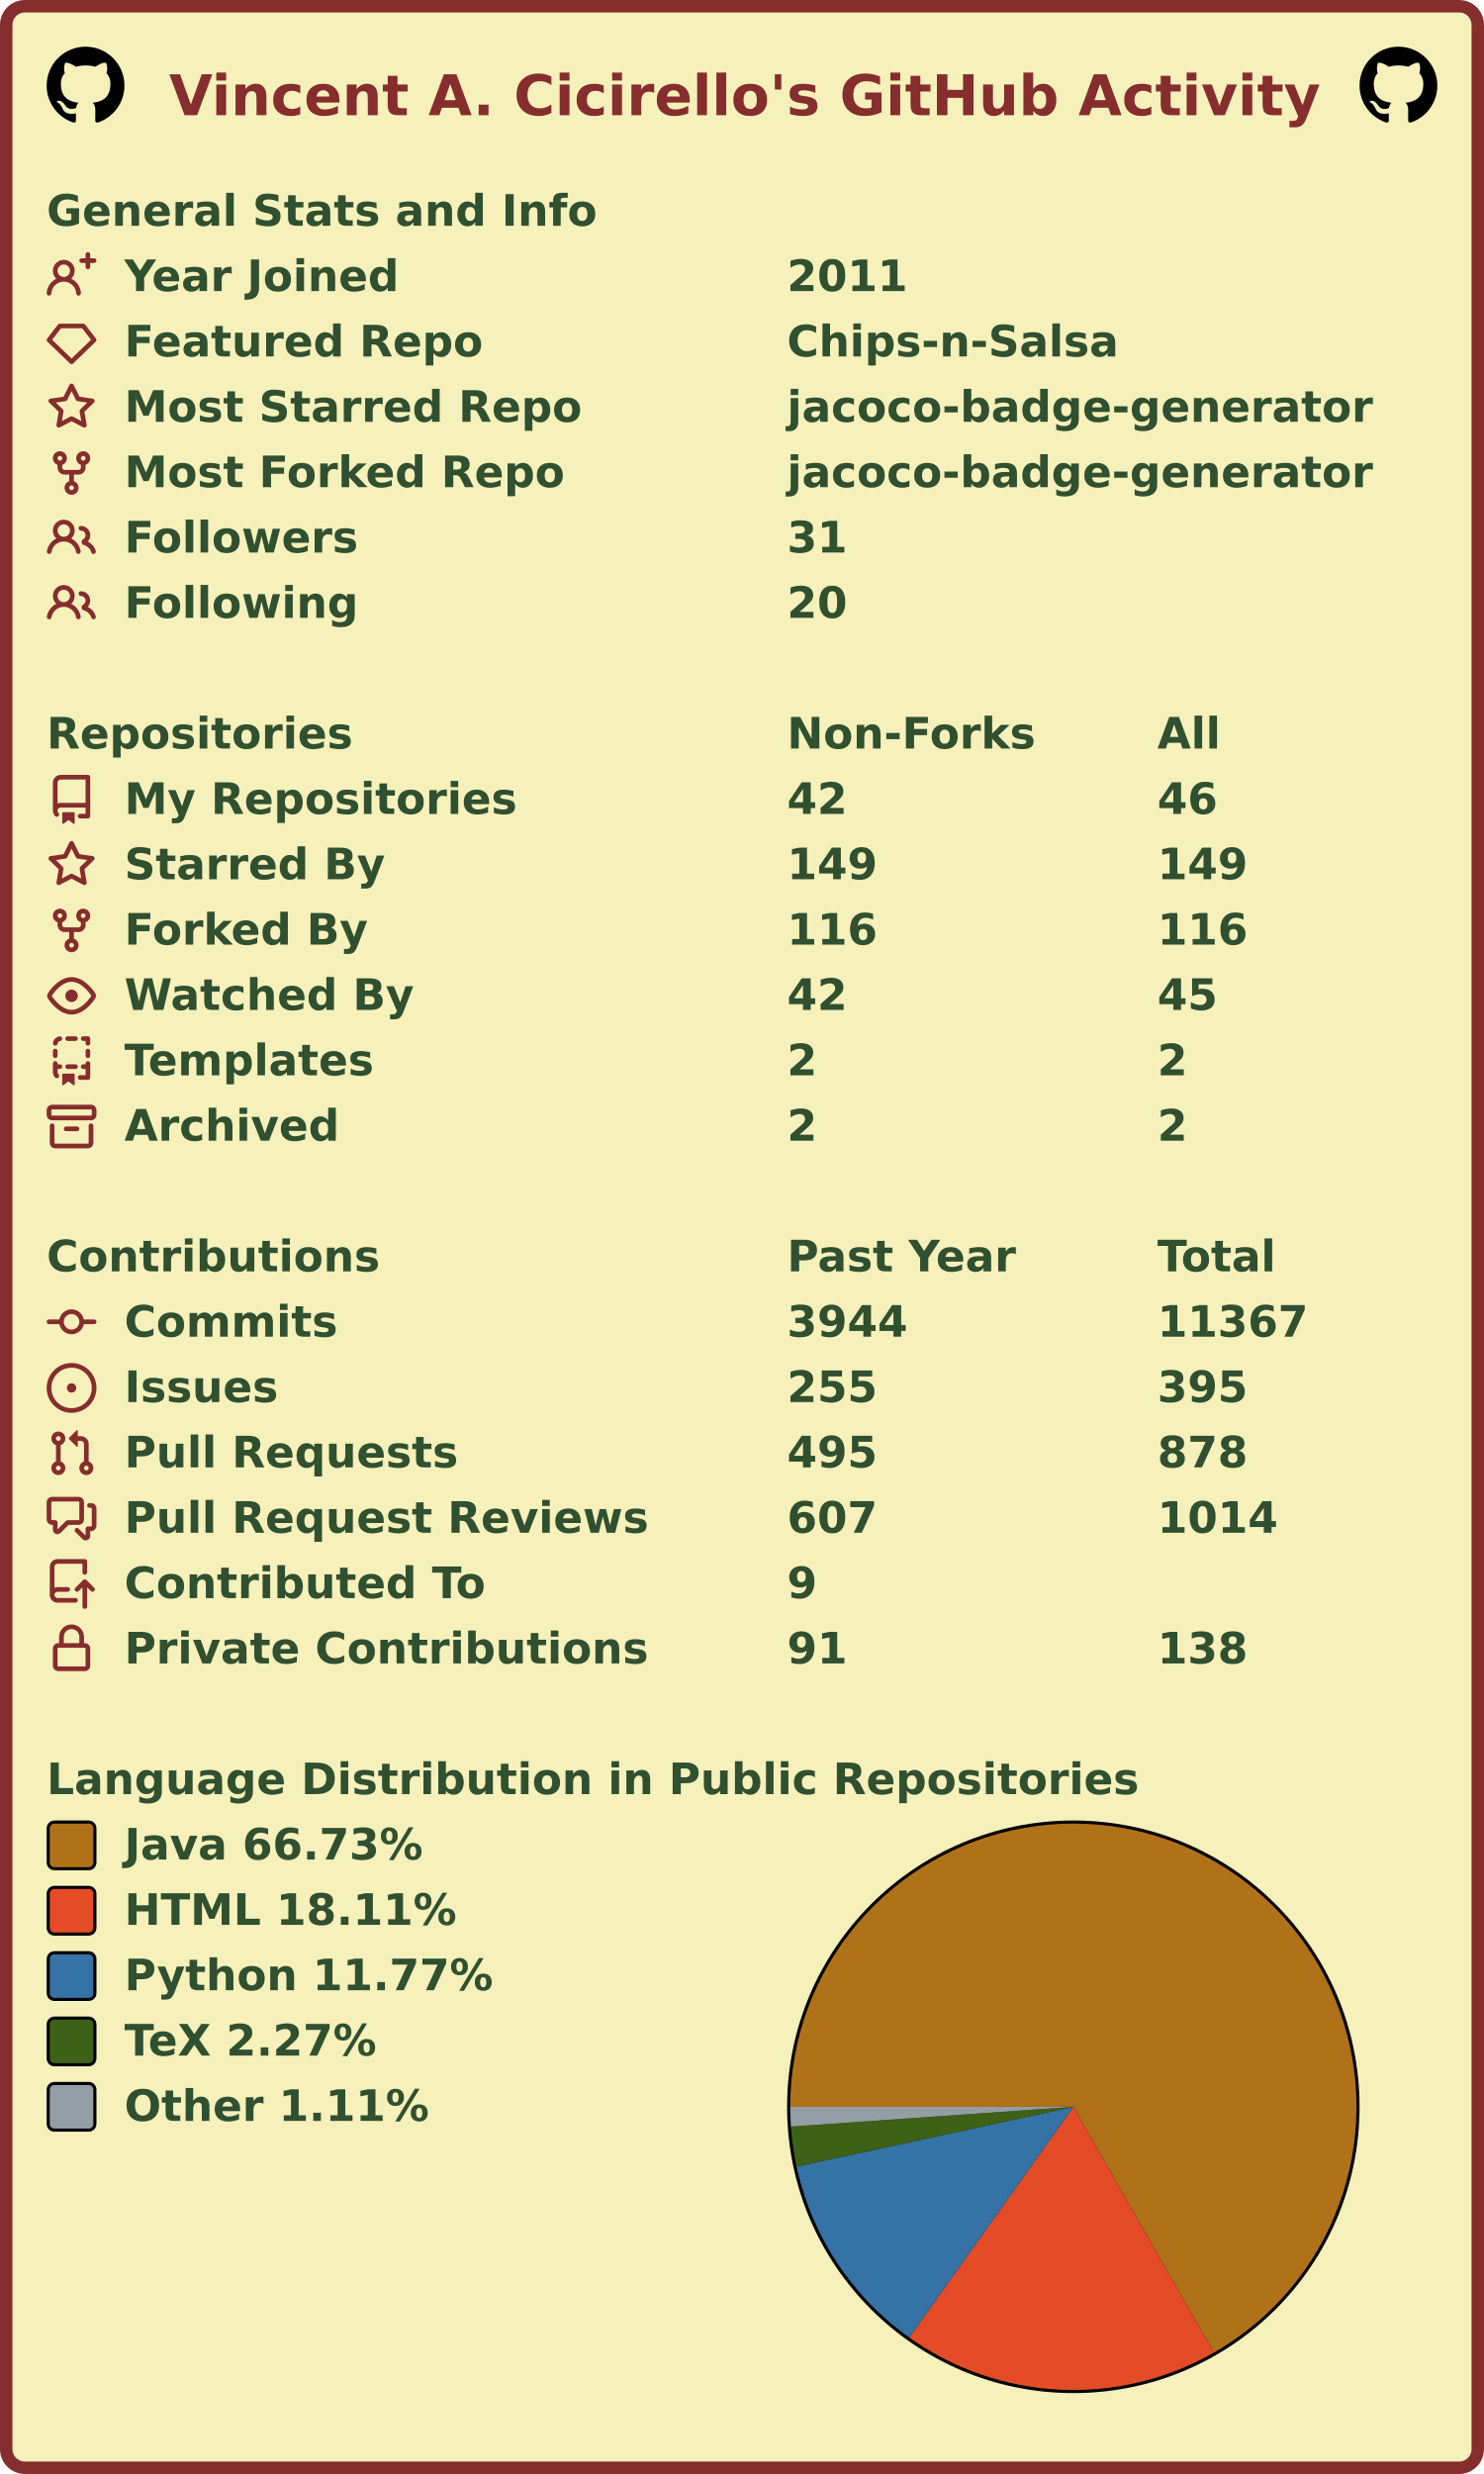
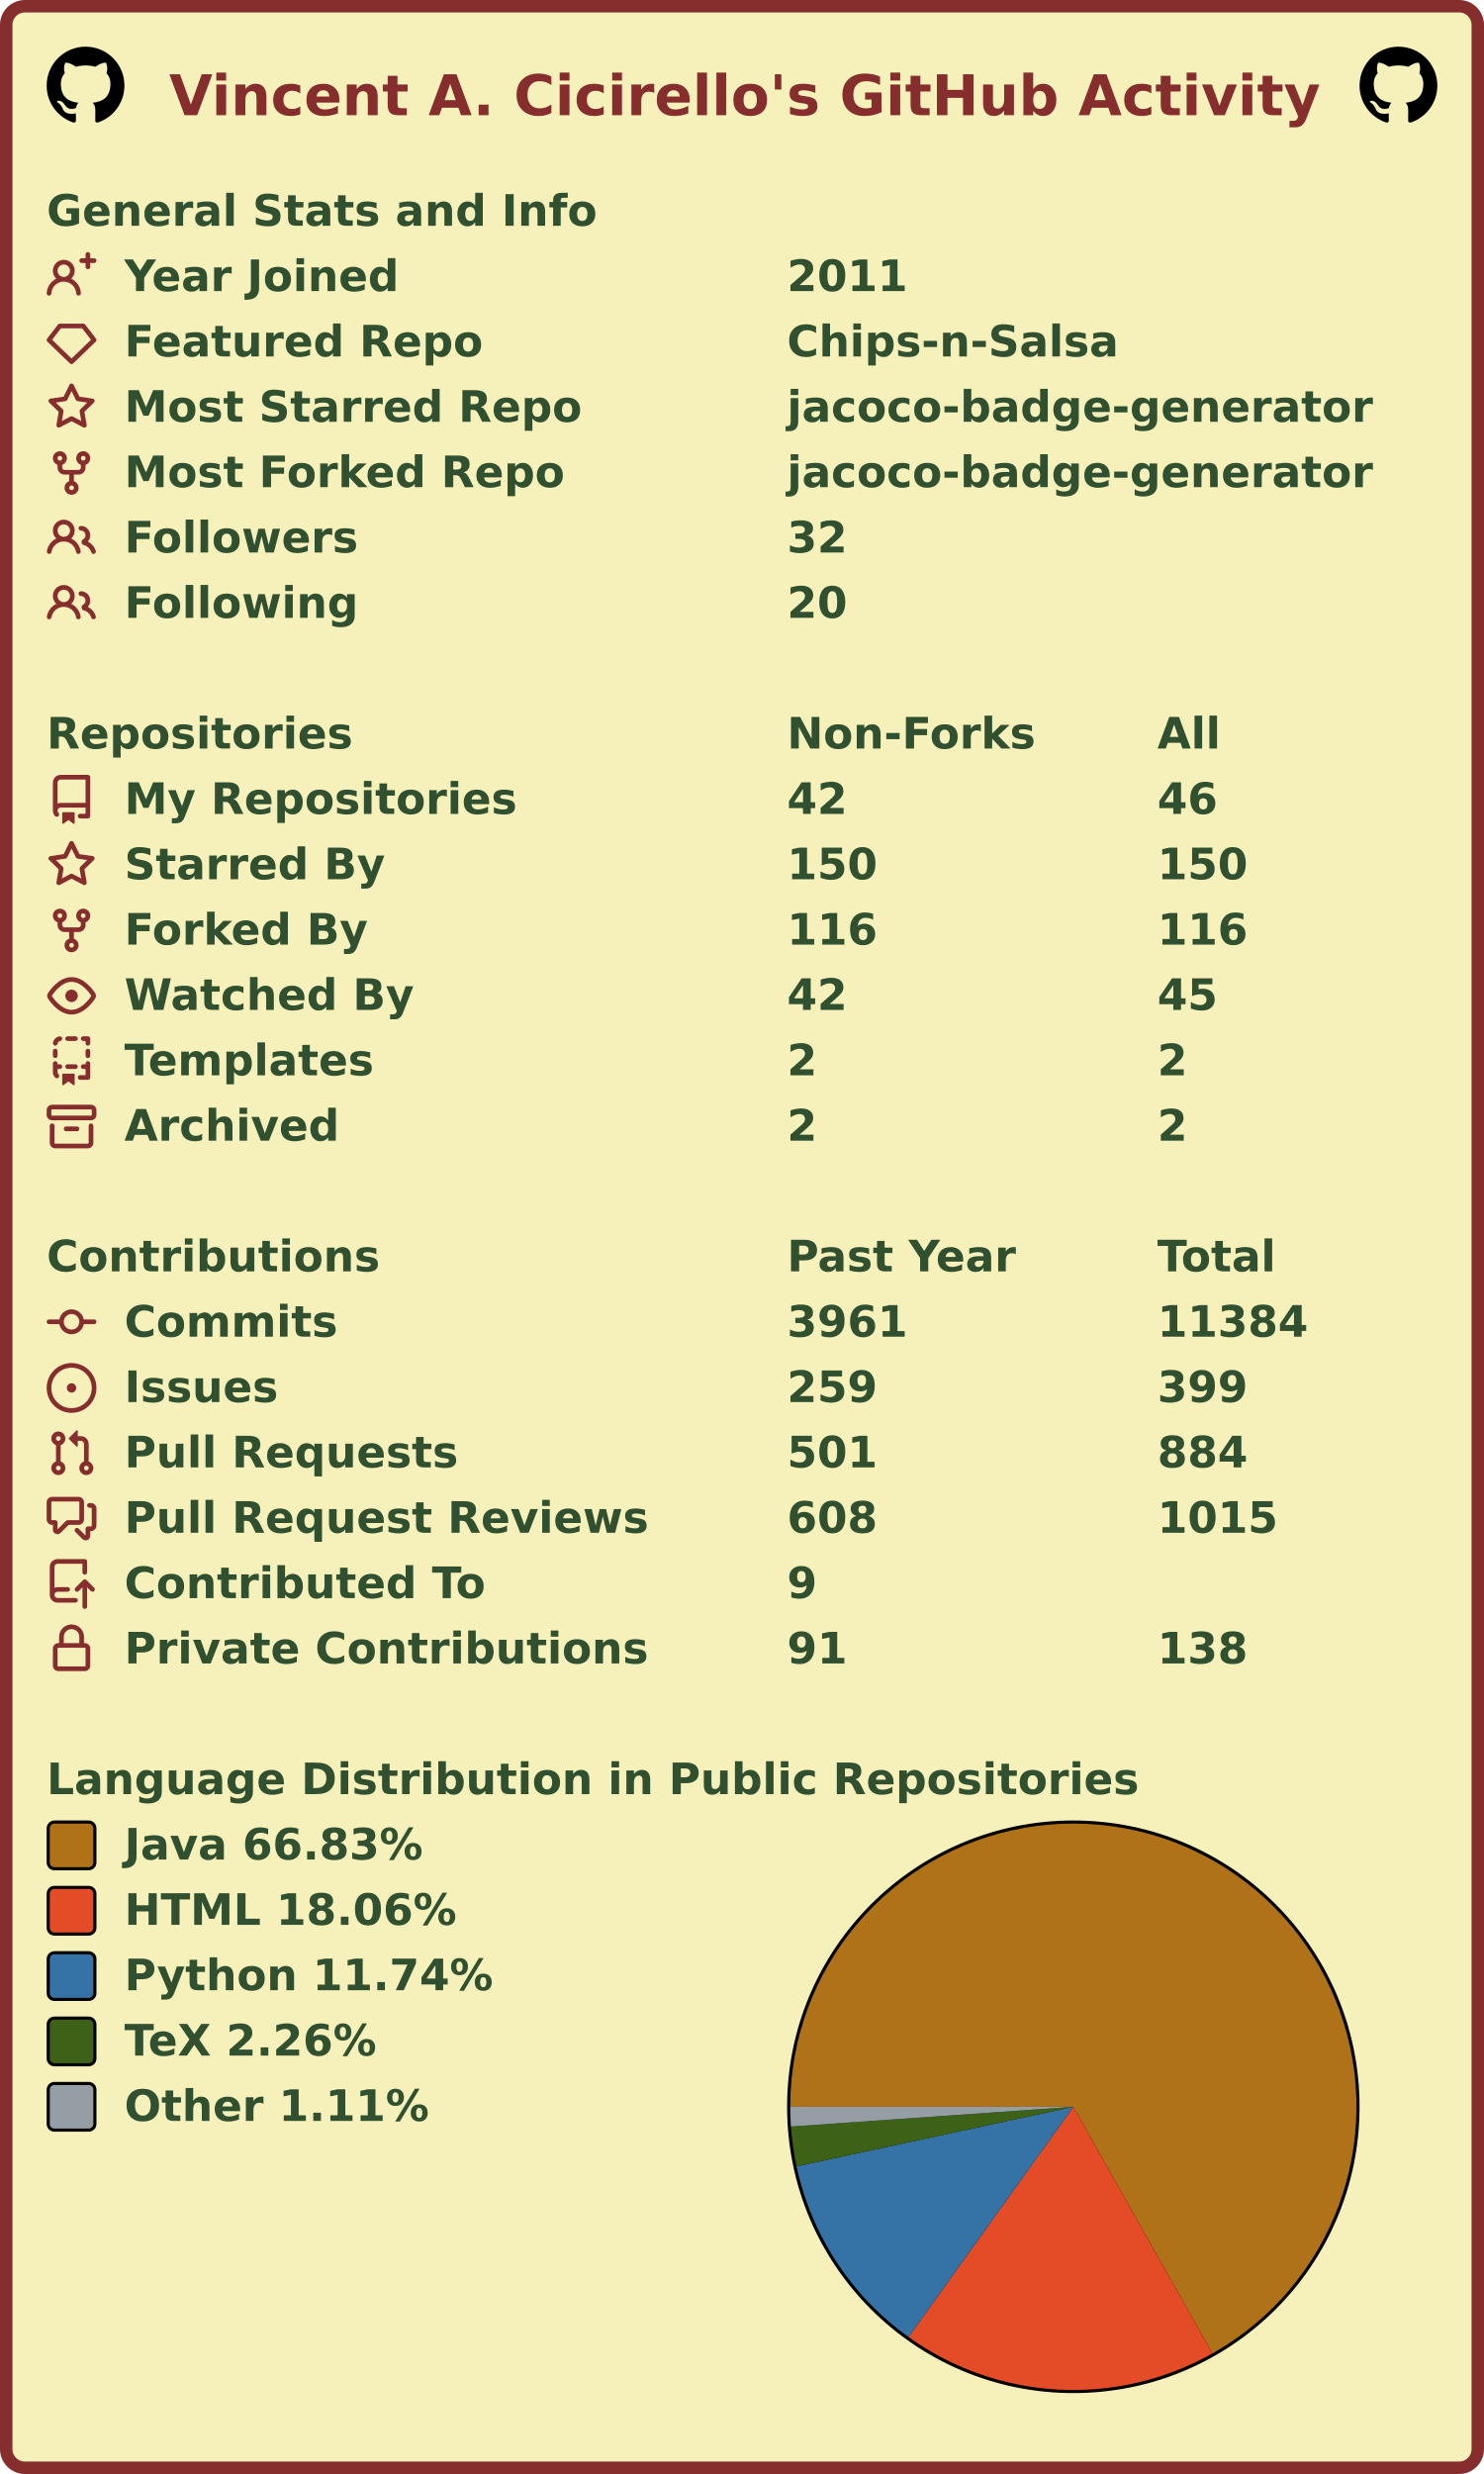
<svg xmlns="http://www.w3.org/2000/svg" width="477" height="795" viewBox="0 0 477 795" lang="en" xml:lang="en">
  <rect x="2" y="2" stroke-width="4" rx="6" width="473" height="791" stroke="#862d2d" fill="#f6f0bb" />
  <g font-weight="600" font-size="110pt" font-family="Verdana,Geneva,DejaVu Sans,sans-serif" text-rendering="geometricPrecision">
    <text x="442" y="301" lengthAdjust="spacingAndGlyphs" textLength="2985" transform="scale(0.123)" fill="#862d2d">Vincent A. Cicirello's GitHub Activity</text>
    <svg x="15" y="15" width="25" height="25" viewBox="0 0 16 16">
      <path fill="#000000" fill-rule="evenodd" d="M8 0C3.58 0 0 3.58 0 8c0 3.54 2.29 6.53 5.47 7.59.4.07.55-.17.55-.38 0-.19-.01-.82-.01-1.49-2.01.37-2.53-.49-2.69-.94-.09-.23-.48-.94-.82-1.13-.28-.15-.68-.52-.01-.53.63-.01 1.08.58 1.23.82.72 1.21 1.87.87 2.33.66.07-.52.28-.87.51-1.07-1.78-.2-3.64-.89-3.64-3.95 0-.87.31-1.59.82-2.15-.08-.2-.36-1.02.08-2.12 0 0 .67-.21 2.2.82.64-.18 1.32-.27 2-.27.68 0 1.36.09 2 .27 1.53-1.04 2.2-.82 2.2-.82.44 1.1.16 1.92.08 2.12.51.56.82 1.27.82 2.15 0 3.07-1.87 3.75-3.65 3.95.29.25.54.73.54 1.48 0 1.07-.01 1.93-.01 2.2 0 .21.15.46.55.38A8.013 8.013 0 0016 8c0-4.42-3.58-8-8-8z" />
    </svg>
    <svg x="437" y="15" width="25" height="25" viewBox="0 0 16 16">
      <path fill="#000000" fill-rule="evenodd" d="M8 0C3.58 0 0 3.58 0 8c0 3.54 2.29 6.53 5.47 7.59.4.07.55-.17.55-.38 0-.19-.01-.82-.01-1.49-2.01.37-2.53-.49-2.69-.94-.09-.23-.48-.94-.82-1.13-.28-.15-.68-.52-.01-.53.63-.01 1.08.58 1.23.82.72 1.21 1.87.87 2.33.66.07-.52.28-.87.51-1.07-1.78-.2-3.64-.89-3.64-3.95 0-.87.31-1.59.82-2.15-.08-.2-.36-1.02.08-2.12 0 0 .67-.21 2.2.82.64-.18 1.32-.27 2-.27.68 0 1.36.09 2 .27 1.53-1.04 2.2-.82 2.2-.82.44 1.1.16 1.92.08 2.12.51.56.82 1.27.82 2.15 0 3.07-1.87 3.75-3.65 3.95.29.25.54.73.54 1.48 0 1.07-.01 1.93-.01 2.2 0 .21.15.46.55.38A8.013 8.013 0 0016 8c0-4.42-3.58-8-8-8z" />
    </svg>
    <g transform="translate(0, 60)" fill="#305030">
      <g transform="translate(15, 0)">
        <g transform="scale(0.095)">
          <text x="0" y="132" textLength="1851" lengthAdjust="spacingAndGlyphs">General Stats and Info</text>
        </g>
      </g>
      <g transform="translate(15, 21)">
        <path fill="#862d2d" fill-rule="evenodd" d="M13.25 0a.75.75 0 01.75.75V2h1.25a.75.75 0 010 1.5H14v1.25a.75.75 0 01-1.5 0V3.5h-1.25a.75.75 0 010-1.5h1.25V.75a.75.75 0 01.75-.75zM5.5 4a2 2 0 100 4 2 2 0 000-4zm2.4 4.548a3.5 3.5 0 10-4.799 0 5.527 5.527 0 00-3.1 4.66.75.75 0 101.498.085A4.01 4.01 0 015.5 9.5a4.01 4.01 0 014.001 3.793.75.75 0 101.498-.086 5.527 5.527 0 00-3.1-4.659z" />
        <g transform="scale(0.095)">
          <text lengthAdjust="spacingAndGlyphs" textLength="932" x="263" y="132">Year Joined</text>
          <text lengthAdjust="spacingAndGlyphs" textLength="420" x="2505" y="132">2011</text>
        </g>
      </g>
      <g transform="translate(15, 42)">
        <path fill="#862d2d" fill-rule="evenodd" d="M3.637 2.291A.75.75 0 014.23 2h7.54a.75.75 0 01.593.291l3.48 4.5a.75.75 0 01-.072.999l-7.25 7a.75.75 0 01-1.042 0l-7.25-7a.75.75 0 01-.072-.999l3.48-4.5zM4.598 3.5L1.754 7.177 8 13.207l6.246-6.03L11.402 3.5H4.598z" />
        <g transform="scale(0.095)">
          <text lengthAdjust="spacingAndGlyphs" textLength="1215" x="263" y="132">Featured Repo</text>
          <text lengthAdjust="spacingAndGlyphs" textLength="1120" x="2505" y="132">Chips-n-Salsa</text>
        </g>
      </g>
      <g transform="translate(15, 63)">
        <path fill="#862d2d" fill-rule="evenodd" d="M8 .25a.75.75 0 01.673.418l1.882 3.815 4.21.612a.75.75 0 01.416 1.279l-3.046 2.97.719 4.192a.75.75 0 01-1.088.791L8 12.347l-3.766 1.98a.75.75 0 01-1.088-.79l.72-4.194L.818 6.374a.75.75 0 01.416-1.28l4.21-.611L7.327.668A.75.75 0 018 .25zm0 2.445L6.615 5.5a.75.75 0 01-.564.41l-3.097.45 2.24 2.184a.75.75 0 01.216.664l-.528 3.084 2.769-1.456a.75.75 0 01.698 0l2.77 1.456-.53-3.084a.75.75 0 01.216-.664l2.24-2.183-3.096-.45a.75.75 0 01-.564-.41L8 2.694v.001z" />
        <g transform="scale(0.095)">
          <text lengthAdjust="spacingAndGlyphs" textLength="1532" x="263" y="132">Most Starred Repo</text>
          <text lengthAdjust="spacingAndGlyphs" textLength="1986" x="2505" y="132">jacoco-badge-generator</text>
        </g>
      </g>
      <g transform="translate(15, 84)">
        <path fill="#862d2d" fill-rule="evenodd" d="M5 3.25a.75.75 0 11-1.5 0 .75.75 0 011.5 0zm0 2.122a2.25 2.25 0 10-1.5 0v.878A2.25 2.25 0 005.75 8.5h1.5v2.128a2.251 2.251 0 101.5 0V8.5h1.5a2.25 2.25 0 002.25-2.25v-.878a2.25 2.25 0 10-1.5 0v.878a.75.75 0 01-.75.75h-4.5A.75.75 0 015 6.25v-.878zm3.75 7.378a.75.75 0 11-1.5 0 .75.75 0 011.5 0zm3-8.75a.75.75 0 100-1.5.75.75 0 000 1.5z" />
        <g transform="scale(0.095)">
          <text lengthAdjust="spacingAndGlyphs" textLength="1485" x="263" y="132">Most Forked Repo</text>
          <text lengthAdjust="spacingAndGlyphs" textLength="1986" x="2505" y="132">jacoco-badge-generator</text>
        </g>
      </g>
      <g transform="translate(15, 105)">
        <path fill="#862d2d" fill-rule="evenodd" d="M5.5 3.5a2 2 0 100 4 2 2 0 000-4zM2 5.5a3.5 3.5 0 115.898 2.549 5.507 5.507 0 013.034 4.084.75.75 0 11-1.482.235 4.001 4.001 0 00-7.9 0 .75.75 0 01-1.482-.236A5.507 5.507 0 013.102 8.05 3.49 3.49 0 012 5.5zM11 4a.75.75 0 100 1.5 1.5 1.5 0 01.666 2.844.75.75 0 00-.416.672v.352a.75.75 0 00.574.73c1.2.289 2.162 1.2 2.522 2.372a.75.75 0 101.434-.44 5.01 5.01 0 00-2.56-3.012A3 3 0 0011 4z" />
        <g transform="scale(0.095)">
          <text lengthAdjust="spacingAndGlyphs" textLength="778" x="263" y="132">Followers</text>
-           <text lengthAdjust="spacingAndGlyphs" textLength="210" x="2505" y="132">31</text>
+           <text lengthAdjust="spacingAndGlyphs" textLength="210" x="2505" y="132">32</text>
        </g>
      </g>
      <g transform="translate(15, 126)">
        <path fill="#862d2d" fill-rule="evenodd" d="M5.5 3.5a2 2 0 100 4 2 2 0 000-4zM2 5.5a3.5 3.5 0 115.898 2.549 5.507 5.507 0 013.034 4.084.75.75 0 11-1.482.235 4.001 4.001 0 00-7.9 0 .75.75 0 01-1.482-.236A5.507 5.507 0 013.102 8.05 3.49 3.49 0 012 5.5zM11 4a.75.75 0 100 1.5 1.5 1.5 0 01.666 2.844.75.75 0 00-.416.672v.352a.75.75 0 00.574.73c1.2.289 2.162 1.2 2.522 2.372a.75.75 0 101.434-.44 5.01 5.01 0 00-2.56-3.012A3 3 0 0011 4z" />
        <g transform="scale(0.095)">
          <text lengthAdjust="spacingAndGlyphs" textLength="780" x="263" y="132">Following</text>
          <text lengthAdjust="spacingAndGlyphs" textLength="210" x="2505" y="132">20</text>
        </g>
      </g>
    </g>
    <g transform="translate(0, 228)" fill="#305030">
      <g transform="translate(15, 0)">
        <g transform="scale(0.095)">
          <text x="0" y="132" textLength="1020" lengthAdjust="spacingAndGlyphs">Repositories</text>
          <text x="2505" y="132" textLength="832" lengthAdjust="spacingAndGlyphs">Non-Forks</text>
          <text x="3758" y="132" textLength="206" lengthAdjust="spacingAndGlyphs">All</text>
        </g>
      </g>
      <g transform="translate(15, 21)">
        <path fill="#862d2d" fill-rule="evenodd" d="M2 2.5A2.5 2.5 0 014.5 0h8.75a.75.75 0 01.75.75v12.5a.75.75 0 01-.75.75h-2.5a.75.75 0 110-1.5h1.75v-2h-8a1 1 0 00-.714 1.7.75.75 0 01-1.072 1.05A2.495 2.495 0 012 11.5v-9zm10.5-1V9h-8c-.356 0-.694.074-1 .208V2.5a1 1 0 011-1h8zM5 12.25v3.25a.25.25 0 00.4.2l1.45-1.087a.25.25 0 01.3 0L8.6 15.7a.25.25 0 00.4-.2v-3.25a.25.25 0 00-.25-.25h-3.5a.25.25 0 00-.25.25z" />
        <g transform="scale(0.095)">
          <text lengthAdjust="spacingAndGlyphs" textLength="1312" x="263" y="132">My Repositories</text>
          <text lengthAdjust="spacingAndGlyphs" textLength="210" x="2505" y="132">42</text>
          <text lengthAdjust="spacingAndGlyphs" textLength="210" x="3758" y="132">46</text>
        </g>
      </g>
      <g transform="translate(15, 42)">
        <path fill="#862d2d" fill-rule="evenodd" d="M8 .25a.75.75 0 01.673.418l1.882 3.815 4.21.612a.75.75 0 01.416 1.279l-3.046 2.97.719 4.192a.75.75 0 01-1.088.791L8 12.347l-3.766 1.98a.75.75 0 01-1.088-.79l.72-4.194L.818 6.374a.75.75 0 01.416-1.28l4.21-.611L7.327.668A.75.75 0 018 .25zm0 2.445L6.615 5.5a.75.75 0 01-.564.41l-3.097.45 2.24 2.184a.75.75 0 01.216.664l-.528 3.084 2.769-1.456a.75.75 0 01.698 0l2.77 1.456-.53-3.084a.75.75 0 01.216-.664l2.24-2.183-3.096-.45a.75.75 0 01-.564-.41L8 2.694v.001z" />
        <g transform="scale(0.095)">
          <text lengthAdjust="spacingAndGlyphs" textLength="874" x="263" y="132">Starred By</text>
-           <text lengthAdjust="spacingAndGlyphs" textLength="315" x="2505" y="132">149</text>
-           <text lengthAdjust="spacingAndGlyphs" textLength="315" x="3758" y="132">149</text>
+           <text lengthAdjust="spacingAndGlyphs" textLength="315" x="2505" y="132">150</text>
+           <text lengthAdjust="spacingAndGlyphs" textLength="315" x="3758" y="132">150</text>
        </g>
      </g>
      <g transform="translate(15, 63)">
        <path fill="#862d2d" fill-rule="evenodd" d="M5 3.25a.75.75 0 11-1.5 0 .75.75 0 011.5 0zm0 2.122a2.25 2.25 0 10-1.5 0v.878A2.25 2.25 0 005.75 8.5h1.5v2.128a2.251 2.251 0 101.5 0V8.5h1.5a2.25 2.25 0 002.25-2.25v-.878a2.25 2.25 0 10-1.5 0v.878a.75.75 0 01-.75.75h-4.5A.75.75 0 015 6.25v-.878zm3.75 7.378a.75.75 0 11-1.5 0 .75.75 0 011.5 0zm3-8.75a.75.75 0 100-1.5.75.75 0 000 1.5z" />
        <g transform="scale(0.095)">
          <text lengthAdjust="spacingAndGlyphs" textLength="828" x="263" y="132">Forked By</text>
          <text lengthAdjust="spacingAndGlyphs" textLength="315" x="2505" y="132">116</text>
          <text lengthAdjust="spacingAndGlyphs" textLength="315" x="3758" y="132">116</text>
        </g>
      </g>
      <g transform="translate(15, 84)">
        <path fill="#862d2d" fill-rule="evenodd" d="M1.679 7.932c.412-.621 1.242-1.75 2.366-2.717C5.175 4.242 6.527 3.5 8 3.5c1.473 0 2.824.742 3.955 1.715 1.124.967 1.954 2.096 2.366 2.717a.119.119 0 010 .136c-.412.621-1.242 1.75-2.366 2.717C10.825 11.758 9.473 12.5 8 12.5c-1.473 0-2.824-.742-3.955-1.715C2.92 9.818 2.09 8.69 1.679 8.068a.119.119 0 010-.136zM8 2c-1.981 0-3.67.992-4.933 2.078C1.797 5.169.88 6.423.43 7.1a1.619 1.619 0 000 1.798c.45.678 1.367 1.932 2.637 3.024C4.329 13.008 6.019 14 8 14c1.981 0 3.67-.992 4.933-2.078 1.27-1.091 2.187-2.345 2.637-3.023a1.619 1.619 0 000-1.798c-.45-.678-1.367-1.932-2.637-3.023C11.671 2.992 9.981 2 8 2zm0 8a2 2 0 100-4 2 2 0 000 4z" />
        <g transform="scale(0.095)">
          <text lengthAdjust="spacingAndGlyphs" textLength="993" x="263" y="132">Watched By</text>
          <text lengthAdjust="spacingAndGlyphs" textLength="210" x="2505" y="132">42</text>
          <text lengthAdjust="spacingAndGlyphs" textLength="210" x="3758" y="132">45</text>
        </g>
      </g>
      <g transform="translate(15, 105)">
        <path fill="#862d2d" fill-rule="evenodd" d="M6 .75A.75.75 0 016.75 0h2.5a.75.75 0 010 1.5h-2.5A.75.75 0 016 .75zm5 0a.75.75 0 01.75-.75h1.5a.75.75 0 01.75.75v1.5a.75.75 0 01-1.5 0V1.5h-.75A.75.75 0 0111 .75zM4.992.662a.75.75 0 01-.636.848c-.436.063-.783.41-.846.846a.75.75 0 01-1.485-.212A2.501 2.501 0 014.144.025a.75.75 0 01.848.637zM2.75 4a.75.75 0 01.75.75v1.5a.75.75 0 01-1.5 0v-1.5A.75.75 0 012.75 4zm10.5 0a.75.75 0 01.75.75v1.5a.75.75 0 01-1.5 0v-1.5a.75.75 0 01.75-.75zM2.75 8a.75.75 0 01.75.75v.268A1.72 1.72 0 013.75 9h.5a.75.75 0 010 1.5h-.5a.25.25 0 00-.25.25v.75c0 .28.114.532.3.714a.75.75 0 01-1.05 1.072A2.495 2.495 0 012 11.5V8.75A.75.75 0 012.75 8zm10.5 0a.75.75 0 01.75.75v4.5a.75.75 0 01-.75.75h-2.5a.75.75 0 010-1.5h1.75v-2h-.75a.75.75 0 010-1.5h.75v-.25a.75.75 0 01.75-.75zM6 9.75A.75.75 0 016.75 9h2.5a.75.75 0 010 1.5h-2.5A.75.75 0 016 9.75zm-1 2.5v3.25a.25.25 0 00.4.2l1.45-1.087a.25.25 0 01.3 0L8.6 15.7a.25.25 0 00.4-.2v-3.25a.25.25 0 00-.25-.25h-3.5a.25.25 0 00-.25.25z" />
        <g transform="scale(0.095)">
          <text lengthAdjust="spacingAndGlyphs" textLength="868" x="263" y="132">Templates</text>
          <text lengthAdjust="spacingAndGlyphs" textLength="105" x="2505" y="132">2</text>
          <text lengthAdjust="spacingAndGlyphs" textLength="105" x="3758" y="132">2</text>
        </g>
      </g>
      <g transform="translate(15, 126)">
        <path fill="#862d2d" fill-rule="evenodd" d="M1.75 2.5a.25.25 0 00-.25.25v1.5c0 .138.112.25.25.25h12.5a.25.25 0 00.25-.25v-1.5a.25.25 0 00-.25-.25H1.75zM0 2.75C0 1.784.784 1 1.75 1h12.5c.966 0 1.75.784 1.75 1.75v1.5A1.75 1.75 0 0114.25 6H1.75A1.75 1.75 0 010 4.25v-1.5zM1.75 7a.75.75 0 01.75.75v5.5c0 .138.112.25.25.25h10.5a.25.25 0 00.25-.25v-5.5a.75.75 0 111.5 0v5.5A1.75 1.75 0 0113.25 15H2.75A1.75 1.75 0 011 13.25v-5.5A.75.75 0 011.75 7zm4.5 1a.75.75 0 000 1.5h3.5a.75.75 0 100-1.5h-3.5z" />
        <g transform="scale(0.095)">
          <text lengthAdjust="spacingAndGlyphs" textLength="726" x="263" y="132">Archived</text>
          <text lengthAdjust="spacingAndGlyphs" textLength="105" x="2505" y="132">2</text>
          <text lengthAdjust="spacingAndGlyphs" textLength="105" x="3758" y="132">2</text>
        </g>
      </g>
    </g>
    <g transform="translate(0, 396)" fill="#305030">
      <g transform="translate(15, 0)">
        <g transform="scale(0.095)">
          <text x="0" y="132" textLength="1112" lengthAdjust="spacingAndGlyphs">Contributions</text>
          <text x="2505" y="132" textLength="774" lengthAdjust="spacingAndGlyphs">Past Year</text>
          <text x="3758" y="132" textLength="414" lengthAdjust="spacingAndGlyphs">Total</text>
        </g>
      </g>
      <g transform="translate(15, 21)">
        <path fill="#862d2d" fill-rule="evenodd" d="M10.5 7.75a2.5 2.5 0 11-5 0 2.5 2.5 0 015 0zm1.43.75a4.002 4.002 0 01-7.86 0H.75a.75.75 0 110-1.5h3.32a4.001 4.001 0 017.86 0h3.32a.75.75 0 110 1.5h-3.32z" />
        <g transform="scale(0.095)">
          <text lengthAdjust="spacingAndGlyphs" textLength="734" x="263" y="132">Commits</text>
-           <text lengthAdjust="spacingAndGlyphs" textLength="420" x="2505" y="132">3944</text>
-           <text lengthAdjust="spacingAndGlyphs" textLength="525" x="3758" y="132">11367</text>
+           <text lengthAdjust="spacingAndGlyphs" textLength="420" x="2505" y="132">3961</text>
+           <text lengthAdjust="spacingAndGlyphs" textLength="525" x="3758" y="132">11384</text>
        </g>
      </g>
      <g transform="translate(15, 42)">
        <path fill="#862d2d" d="M8 9.5a1.5 1.5 0 100-3 1.5 1.5 0 000 3z" />
        <path fill="#862d2d" fill-rule="evenodd" d="M8 0a8 8 0 100 16A8 8 0 008 0zM1.5 8a6.5 6.5 0 1113 0 6.5 6.5 0 01-13 0z" />
        <g transform="scale(0.095)">
          <text lengthAdjust="spacingAndGlyphs" textLength="512" x="263" y="132">Issues</text>
-           <text lengthAdjust="spacingAndGlyphs" textLength="315" x="2505" y="132">255</text>
-           <text lengthAdjust="spacingAndGlyphs" textLength="315" x="3758" y="132">395</text>
+           <text lengthAdjust="spacingAndGlyphs" textLength="315" x="2505" y="132">259</text>
+           <text lengthAdjust="spacingAndGlyphs" textLength="315" x="3758" y="132">399</text>
        </g>
      </g>
      <g transform="translate(15, 63)">
        <path fill="#862d2d" fill-rule="evenodd" d="M7.177 3.073L9.573.677A.25.25 0 0110 .854v4.792a.25.25 0 01-.427.177L7.177 3.427a.25.25 0 010-.354zM3.75 2.5a.75.75 0 100 1.5.75.75 0 000-1.5zm-2.25.75a2.25 2.25 0 113 2.122v5.256a2.251 2.251 0 11-1.5 0V5.372A2.25 2.25 0 011.5 3.25zM11 2.5h-1V4h1a1 1 0 011 1v5.628a2.251 2.251 0 101.5 0V5A2.5 2.5 0 0011 2.5zm1 10.25a.75.75 0 111.5 0 .75.75 0 01-1.5 0zM3.75 12a.75.75 0 100 1.5.75.75 0 000-1.5z" />
        <g transform="scale(0.095)">
          <text lengthAdjust="spacingAndGlyphs" textLength="1113" x="263" y="132">Pull Requests</text>
-           <text lengthAdjust="spacingAndGlyphs" textLength="315" x="2505" y="132">495</text>
-           <text lengthAdjust="spacingAndGlyphs" textLength="315" x="3758" y="132">878</text>
+           <text lengthAdjust="spacingAndGlyphs" textLength="315" x="2505" y="132">501</text>
+           <text lengthAdjust="spacingAndGlyphs" textLength="315" x="3758" y="132">884</text>
        </g>
      </g>
      <g transform="translate(15, 84)">
        <path fill="#862d2d" fill-rule="evenodd" d="M1.5 2.75a.25.25 0 01.25-.25h8.5a.25.25 0 01.25.25v5.5a.25.25 0 01-.25.25h-3.5a.75.75 0 00-.53.22L3.5 11.44V9.25a.75.75 0 00-.75-.75h-1a.25.25 0 01-.25-.25v-5.5zM1.75 1A1.75 1.75 0 000 2.75v5.5C0 9.216.784 10 1.75 10H2v1.543a1.457 1.457 0 002.487 1.03L7.061 10h3.189A1.75 1.75 0 0012 8.25v-5.5A1.75 1.75 0 0010.25 1h-8.5zM14.5 4.75a.25.25 0 00-.25-.25h-.5a.75.75 0 110-1.5h.5c.966 0 1.75.784 1.75 1.75v5.5A1.75 1.75 0 0114.25 12H14v1.543a1.457 1.457 0 01-2.487 1.03L9.22 12.28a.75.75 0 111.06-1.06l2.22 2.22v-2.19a.75.75 0 01.75-.75h1a.25.25 0 00.25-.25v-5.5z" />
        <g transform="scale(0.095)">
          <text lengthAdjust="spacingAndGlyphs" textLength="1762" x="263" y="132">Pull Request Reviews</text>
-           <text lengthAdjust="spacingAndGlyphs" textLength="315" x="2505" y="132">607</text>
-           <text lengthAdjust="spacingAndGlyphs" textLength="420" x="3758" y="132">1014</text>
+           <text lengthAdjust="spacingAndGlyphs" textLength="315" x="2505" y="132">608</text>
+           <text lengthAdjust="spacingAndGlyphs" textLength="420" x="3758" y="132">1015</text>
        </g>
      </g>
      <g transform="translate(15, 105)">
        <path fill="#862d2d" fill-rule="evenodd" d="M1 2.5A2.5 2.5 0 013.5 0h8.75a.75.75 0 01.75.75v3.5a.75.75 0 01-1.5 0V1.5h-8a1 1 0 00-1 1v6.708A2.492 2.492 0 013.5 9h3.25a.75.75 0 010 1.5H3.5a1 1 0 100 2h5.75a.75.75 0 010 1.5H3.5A2.5 2.5 0 011 11.5v-9zm13.23 7.79a.75.75 0 001.06-1.06l-2.505-2.505a.75.75 0 00-1.06 0L9.22 9.229a.75.75 0 001.06 1.061l1.225-1.224v6.184a.75.75 0 001.5 0V9.066l1.224 1.224z" />
        <g transform="scale(0.095)">
          <text lengthAdjust="spacingAndGlyphs" textLength="1234" x="263" y="132">Contributed To</text>
          <text lengthAdjust="spacingAndGlyphs" textLength="105" x="2505" y="132">9</text>
        </g>
      </g>
      <g transform="translate(15, 126)">
        <path fill="#862d2d" fill-rule="evenodd" d="M4 4v2h-.25A1.75 1.75 0 002 7.75v5.5c0 .966.784 1.75 1.75 1.75h8.5A1.75 1.75 0 0014 13.25v-5.5A1.75 1.75 0 0012.25 6H12V4a4 4 0 10-8 0zm6.5 2V4a2.5 2.5 0 00-5 0v2h5zM12 7.5h.25a.25.25 0 01.25.25v5.5a.25.25 0 01-.25.25h-8.5a.25.25 0 01-.25-.25v-5.5a.25.25 0 01.25-.25H12z" />
        <g transform="scale(0.095)">
          <text lengthAdjust="spacingAndGlyphs" textLength="1742" x="263" y="132">Private Contributions</text>
          <text lengthAdjust="spacingAndGlyphs" textLength="210" x="2505" y="132">91</text>
          <text lengthAdjust="spacingAndGlyphs" textLength="315" x="3758" y="132">138</text>
        </g>
      </g>
    </g>
    <g transform="translate(0, 564)" fill="#305030">
      <g transform="translate(15, 0)">
        <g transform="scale(0.095)">
          <text x="0" y="132" textLength="3652" lengthAdjust="spacingAndGlyphs">Language Distribution in Public Repositories</text>
        </g>
      </g>
      <g transform="translate(253, 21)">
        <circle cx="92" cy="92" r="92" fill="#000000" />
      </g>
      <g transform="translate(254, 22)">
        <g>
-           <path fill-rule="evenodd" fill="#b07219" d="M 0.0,91 A 91 91 0 1 1 136.168 169.999 L 91,91 Z" />
-           <path fill-rule="evenodd" fill="#e34c26" d="M 136.168,169.999 A 91 91 0 0 1 38.216 165.127 L 91,91 Z" />
-           <path fill-rule="evenodd" fill="#3572A5" d="M 38.216,165.127 A 91 91 0 0 1 2.047 110.193 L 91,91 Z" />
-           <path fill-rule="evenodd" fill="#3D6117" d="M 2.047,110.193 A 91 91 0 0 1 0.223 97.367 L 91,91 Z" />
-           <path fill-rule="evenodd" fill="#959da5" d="M 0.223,97.367 A 91 91 0 0 1 0.0 91 L 91,91 Z" />
+           <path fill-rule="evenodd" fill="#b07219" d="M 0.0,91 A 91 91 0 1 1 135.702 170.264 L 91,91 Z" />
+           <path fill-rule="evenodd" fill="#e34c26" d="M 135.702,170.264 A 91 91 0 0 1 38.018 164.986 L 91,91 Z" />
+           <path fill-rule="evenodd" fill="#3572A5" d="M 38.018,164.986 A 91 91 0 0 1 2.036 110.14 L 91,91 Z" />
+           <path fill-rule="evenodd" fill="#3D6117" d="M 2.036,110.14 A 91 91 0 0 1 0.222 97.349 L 91,91 Z" />
+           <path fill-rule="evenodd" fill="#959da5" d="M 0.222,97.349 A 91 91 0 0 1 0.0 91 L 91,91 Z" />
          <animateTransform attributeName="transform" attributeType="XML" type="rotate" from="0 91 91" to="360 91 91" dur="10s" repeatCount="indefinite" />
        </g>
      </g>
      <g transform="translate(15, 21)">
        <rect x="0.5" y="0.5" rx="2" width="15" height="15" fill="#b07219" stroke-width="1" stroke="#000000" />
-         <text transform="scale(0.095)" x="263" y="132" textLength="1038" lengthAdjust="spacingAndGlyphs">Java 66.73%</text>
+         <text transform="scale(0.095)" x="263" y="132" textLength="1038" lengthAdjust="spacingAndGlyphs">Java 66.83%</text>
      </g>
      <g transform="translate(15, 42)">
        <rect x="0.5" y="0.5" rx="2" width="15" height="15" fill="#e34c26" stroke-width="1" stroke="#000000" />
-         <text transform="scale(0.095)" x="263" y="132" textLength="1142" lengthAdjust="spacingAndGlyphs">HTML 18.11%</text>
+         <text transform="scale(0.095)" x="263" y="132" textLength="1142" lengthAdjust="spacingAndGlyphs">HTML 18.06%</text>
      </g>
      <g transform="translate(15, 63)">
        <rect x="0.5" y="0.5" rx="2" width="15" height="15" fill="#3572A5" stroke-width="1" stroke="#000000" />
-         <text transform="scale(0.095)" x="263" y="132" textLength="1254" lengthAdjust="spacingAndGlyphs">Python 11.77%</text>
+         <text transform="scale(0.095)" x="263" y="132" textLength="1254" lengthAdjust="spacingAndGlyphs">Python 11.74%</text>
      </g>
      <g transform="translate(15, 84)">
        <rect x="0.5" y="0.5" rx="2" width="15" height="15" fill="#3D6117" stroke-width="1" stroke="#000000" />
-         <text transform="scale(0.095)" x="263" y="132" textLength="894" lengthAdjust="spacingAndGlyphs">TeX 2.27%</text>
+         <text transform="scale(0.095)" x="263" y="132" textLength="894" lengthAdjust="spacingAndGlyphs">TeX 2.26%</text>
      </g>
      <g transform="translate(15, 105)">
        <rect x="0.5" y="0.5" rx="2" width="15" height="15" fill="#959da5" stroke-width="1" stroke="#000000" />
        <text transform="scale(0.095)" x="263" y="132" textLength="1047" lengthAdjust="spacingAndGlyphs">Other 1.11%</text>
      </g>
    </g>
  </g>
</svg>
